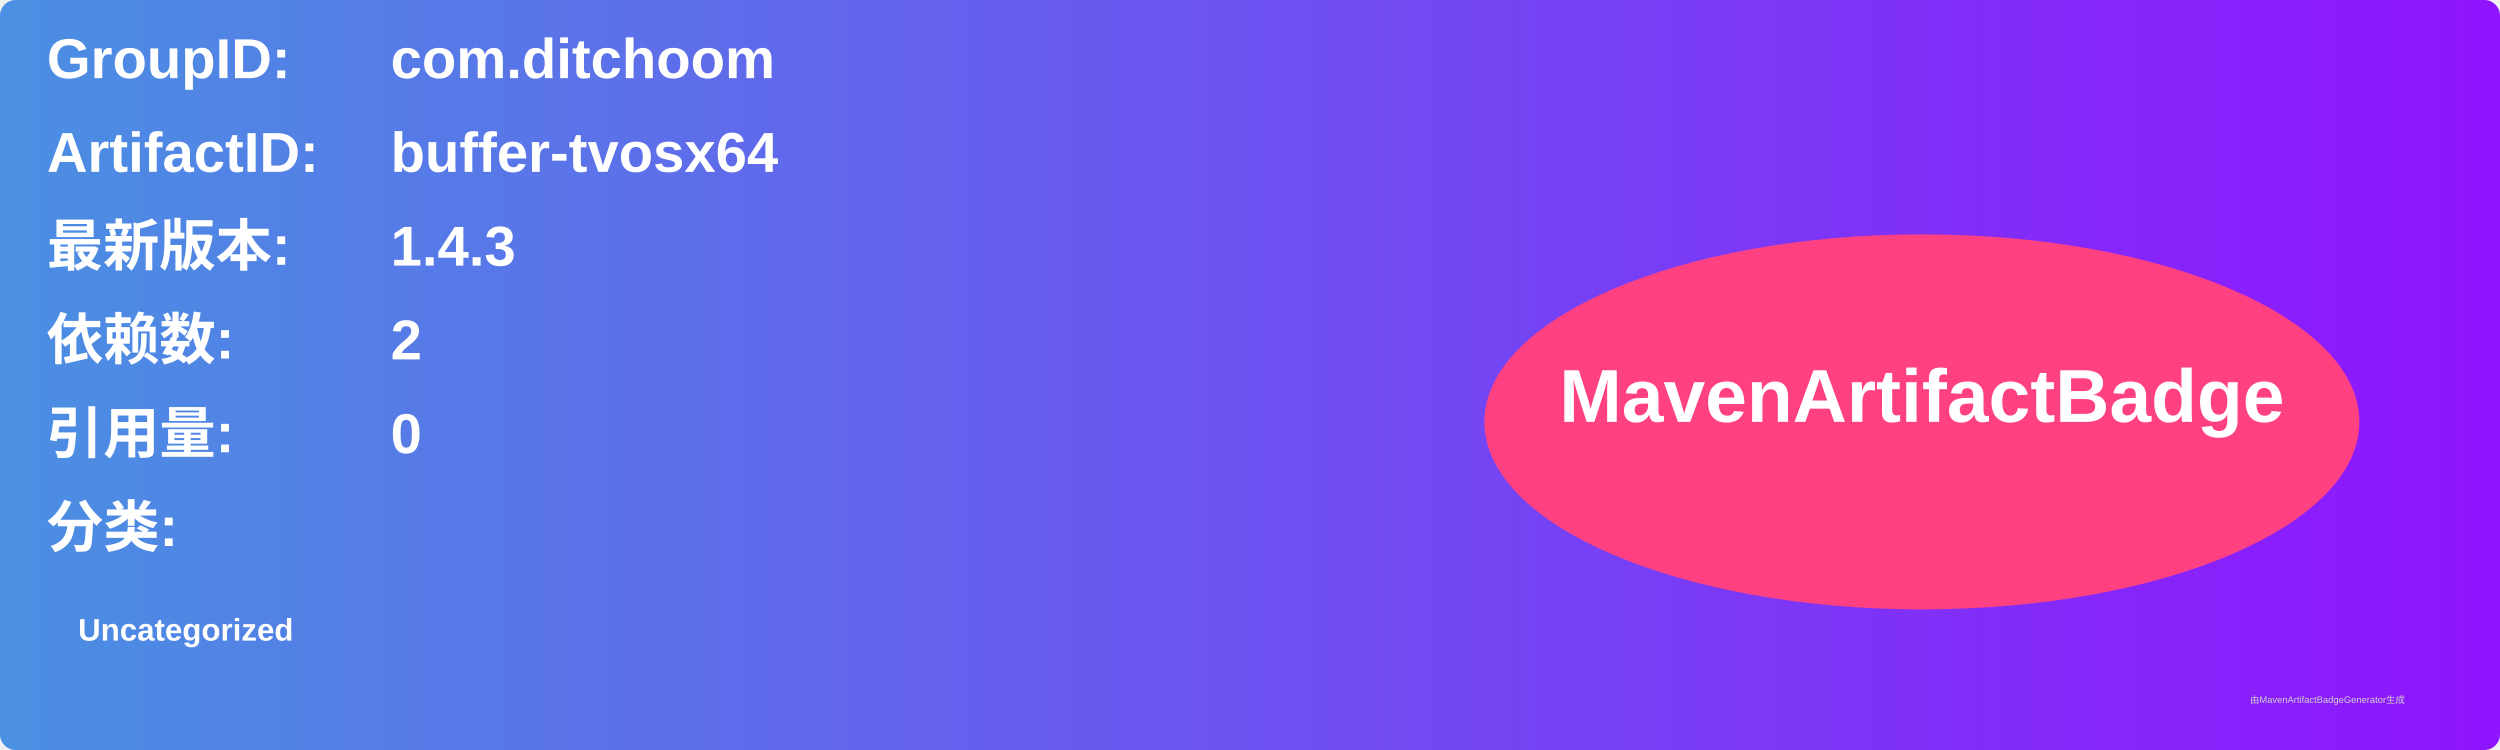
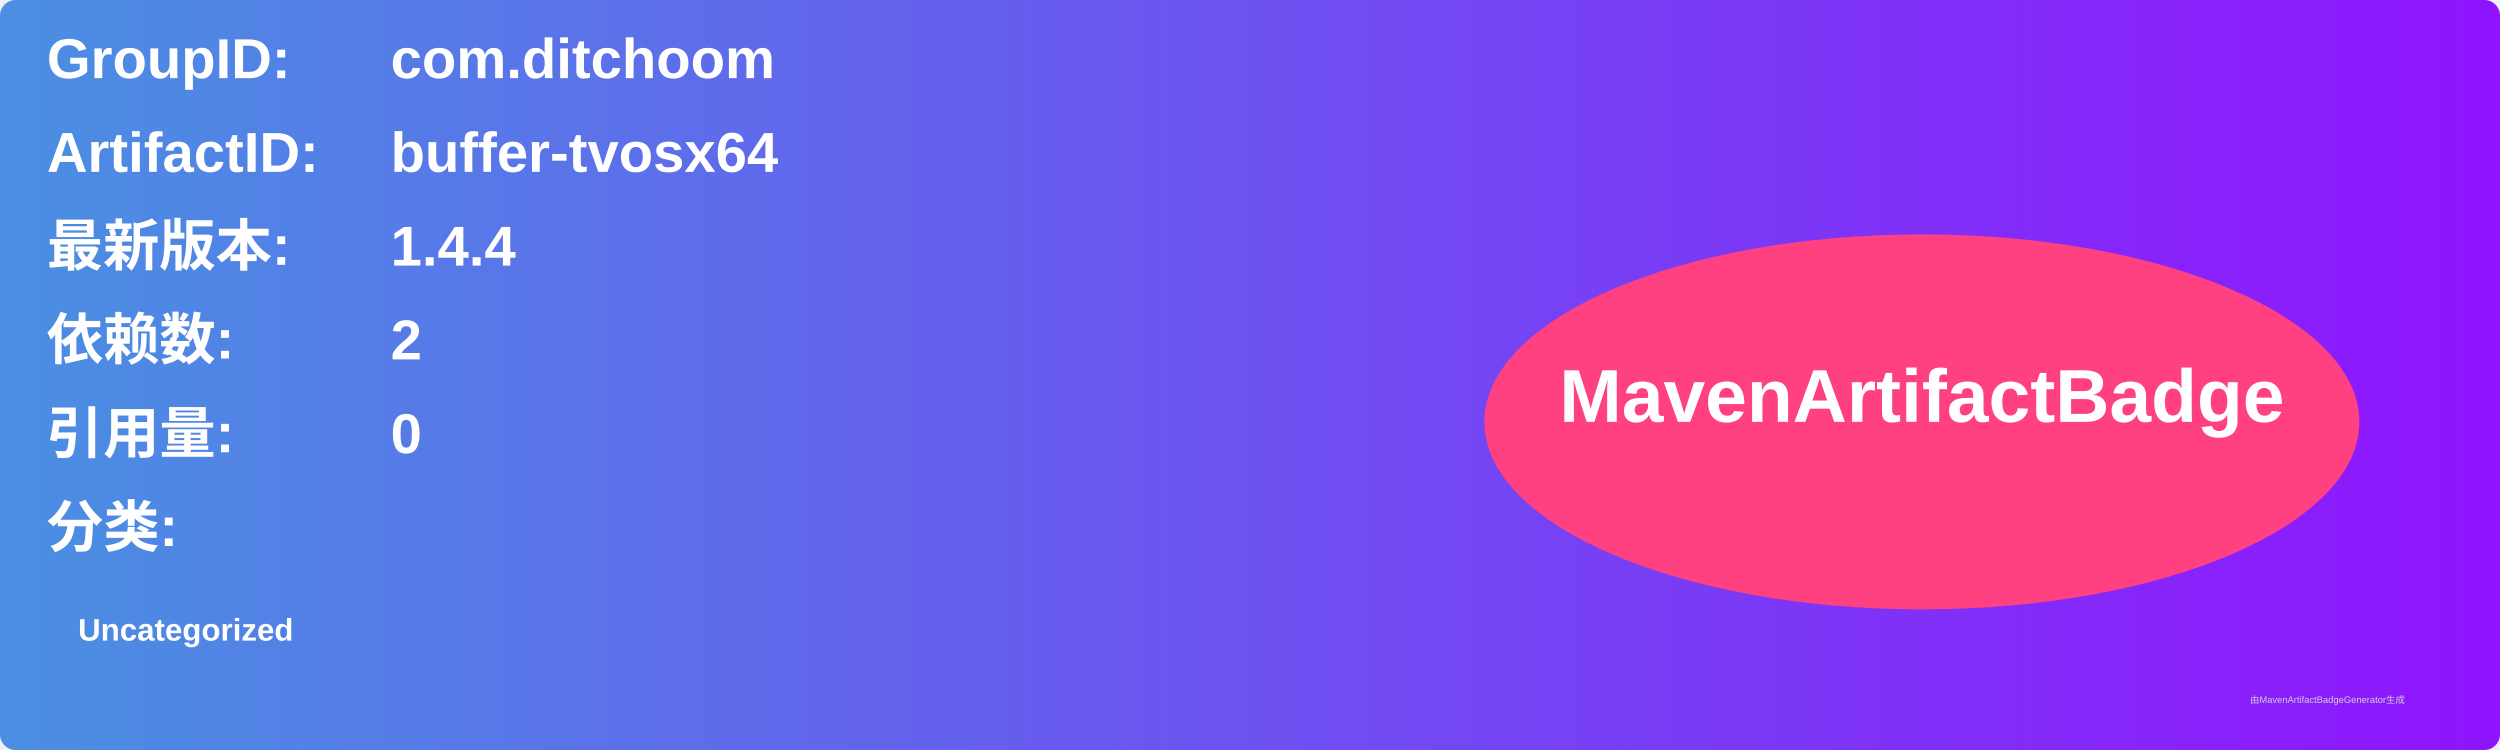
<svg xmlns="http://www.w3.org/2000/svg" width="800" height="240" viewBox="0 0 800 240">
  <linearGradient id="grad" x1="0%" y1="0%" x2="100%" y2="0%">
    <stop offset="0%" stop-color="#4a90e2" />
    <stop offset="100%" stop-color="#9013fe" />
  </linearGradient>
  <rect width="100%" height="100%" rx="5" ry="5" fill="url(#grad)" />
  <g transform="translate(15, 15)">
    <text x="0" y="10" font-family="Arial" font-size="18" fill="white" font-weight="bold" width="260">GroupID:</text>
    <text x="110" y="10" font-family="Arial" font-size="18" fill="white" font-weight="bold" width="460">com.ditchoom</text>
    <text x="0" y="40" font-family="Arial" font-size="18" fill="white" font-weight="bold" width="260">ArtifactID:</text>
    <text x="110" y="40" font-family="Arial" font-size="18" fill="white" font-weight="bold" width="460">buffer-tvosx64</text>
    <text x="0" y="70" font-family="Arial" font-size="18" fill="white" font-weight="bold">最新版本:</text>
    <text x="110" y="70" font-family="Arial" font-size="18" fill="white" font-weight="bold">
-       <tspan font-weight="bold">1.4.3</tspan>
+       <tspan font-weight="bold">1.4.4</tspan>
    </text>
    <text x="0" y="100" font-family="Arial" font-size="18" fill="white" font-weight="bold">依赖数: </text>
    <text x="110" y="100" font-family="Arial" font-size="18" fill="white">
      <tspan font-weight="bold">2</tspan>
    </text>
    <text x="0" y="130" font-family="Arial" font-size="18" fill="white" font-weight="bold">引用量: </text>
    <text x="110" y="130" font-family="Arial" font-size="18" fill="white">
      <tspan font-weight="bold">0</tspan>
    </text>
    <text x="0" y="160" font-family="Arial" font-size="18" fill="white" font-weight="bold">分类:</text>
    <text x="10" y="190" font-family="Arial" font-size="10" fill="white">
      <tspan font-weight="bold">Uncategorized</tspan>
    </text>
    <ellipse cx="600" cy="120" rx="140" ry="60" fill="#ff4081" />
    <text x="600" y="120" text-anchor="middle" font-family="Arial" font-size="24" fill="white" font-weight="bold">MavenArtifactBadge</text>
  </g>
  <text x="720" y="225" font-family="Arial" font-size="3" fill="#d0d0d0">由MavenArtifactBadgeGenerator生成</text>
</svg>
